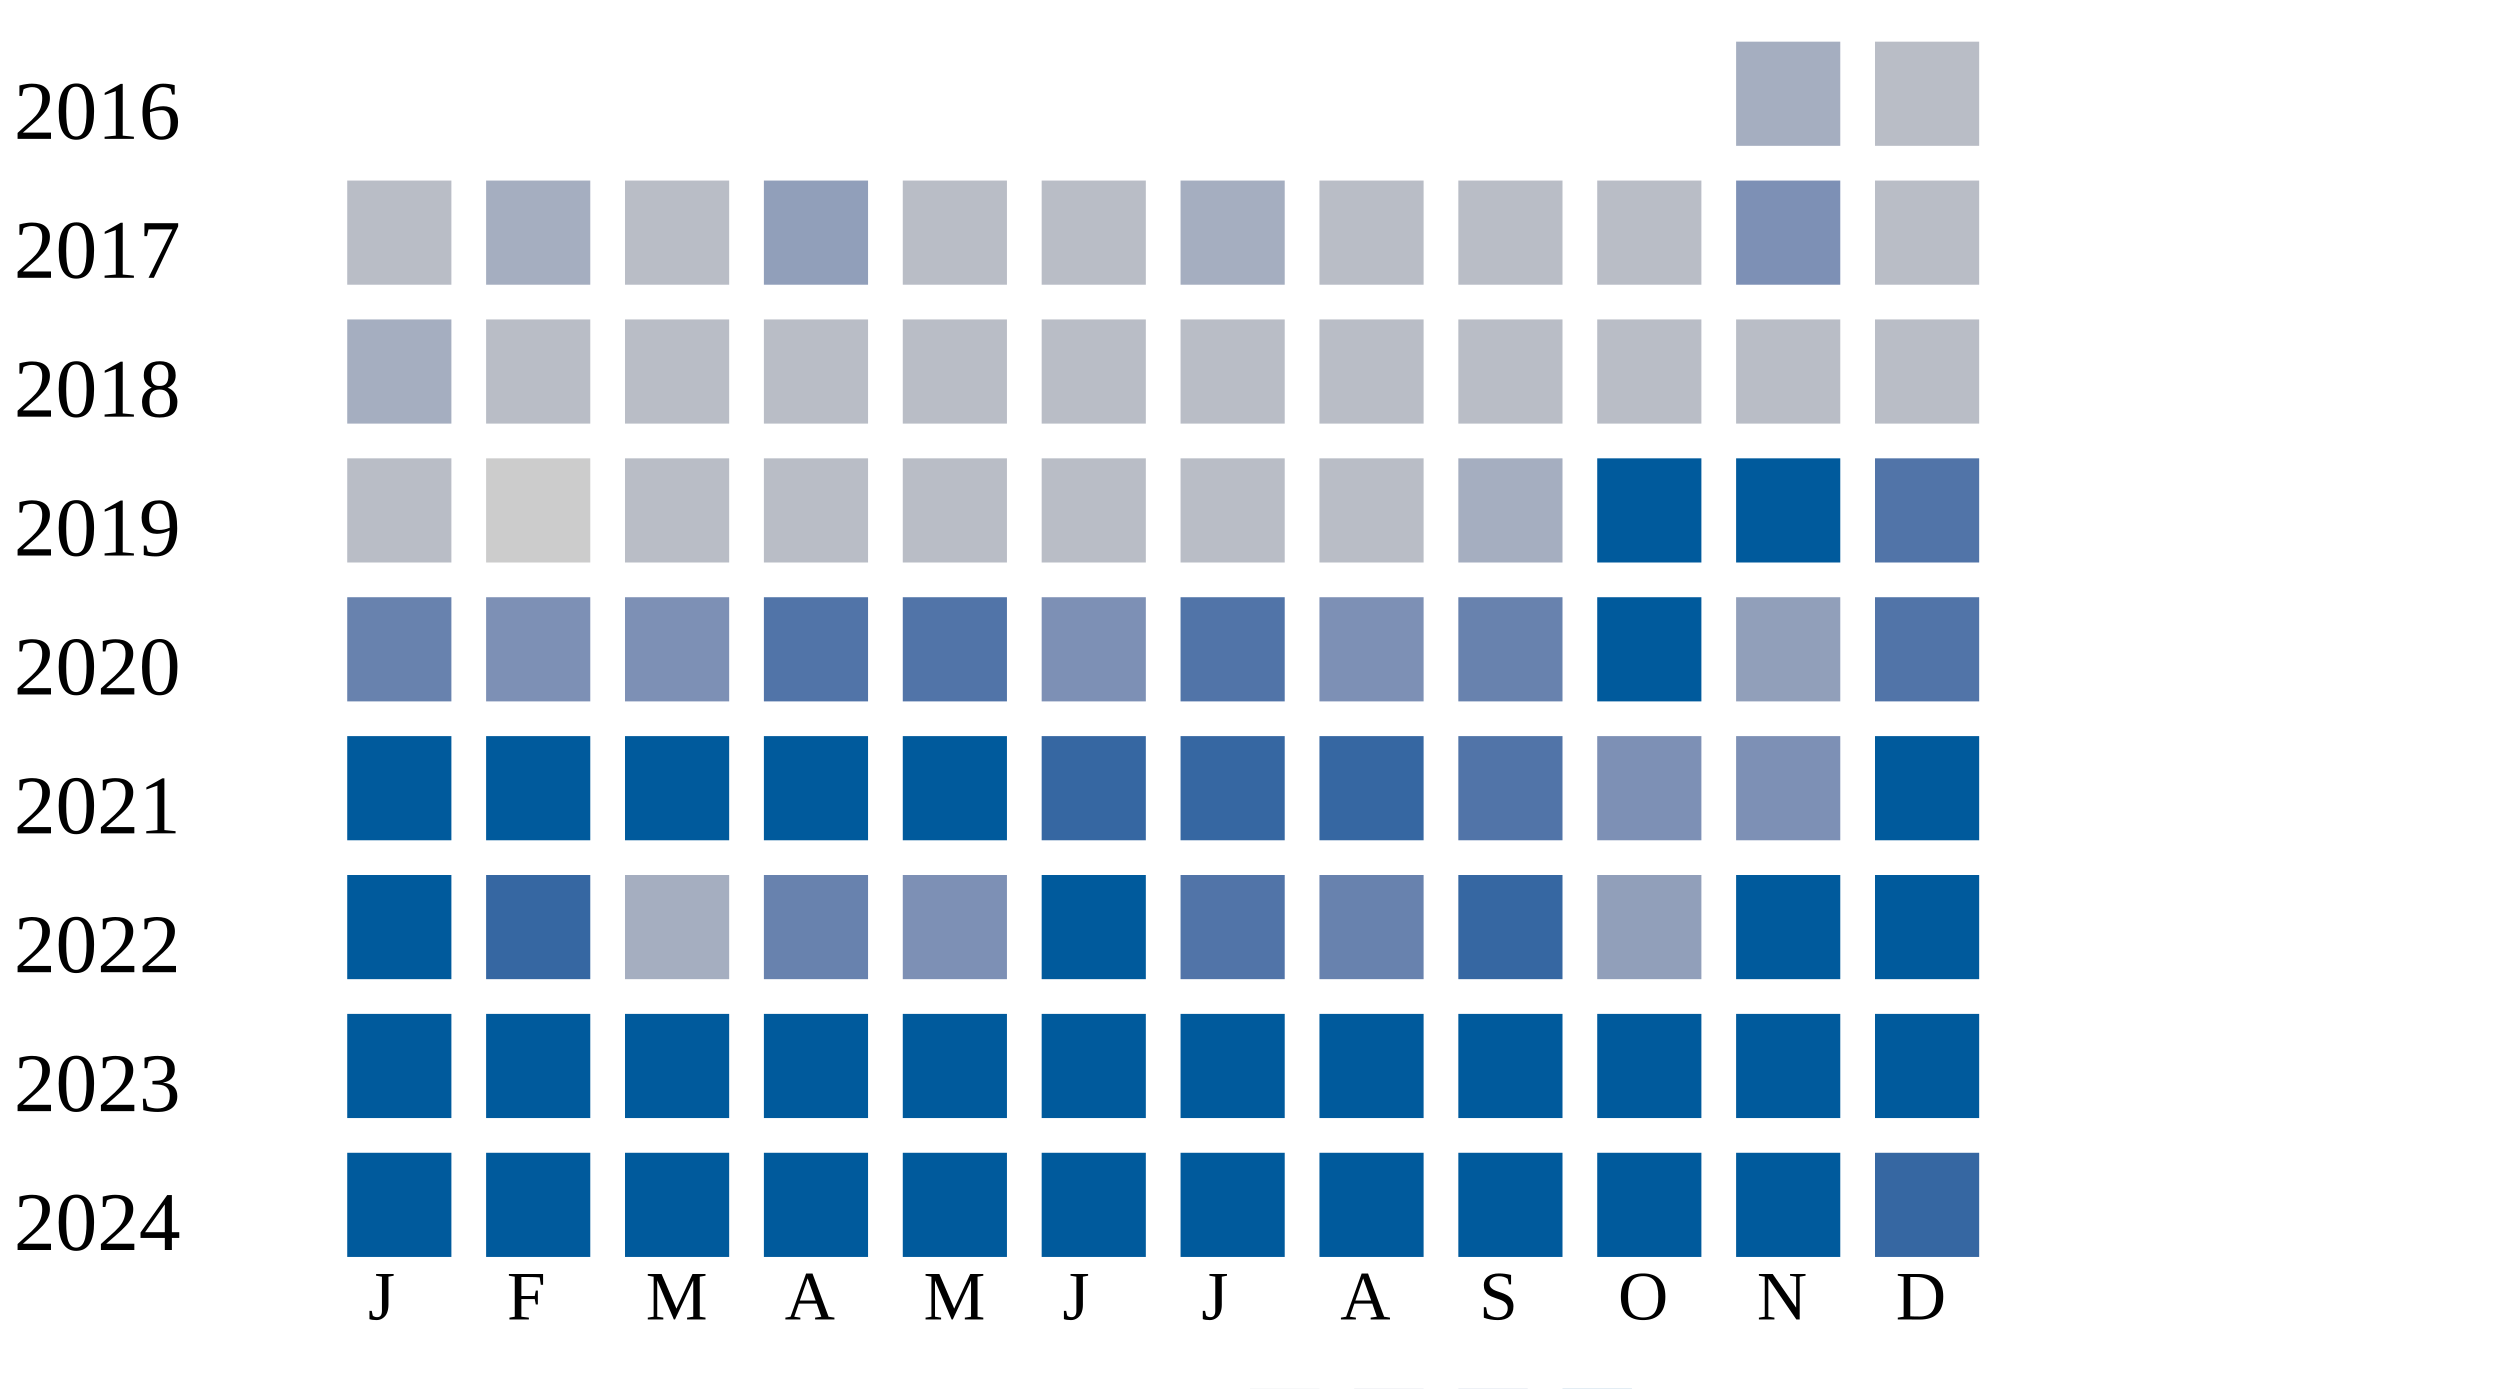
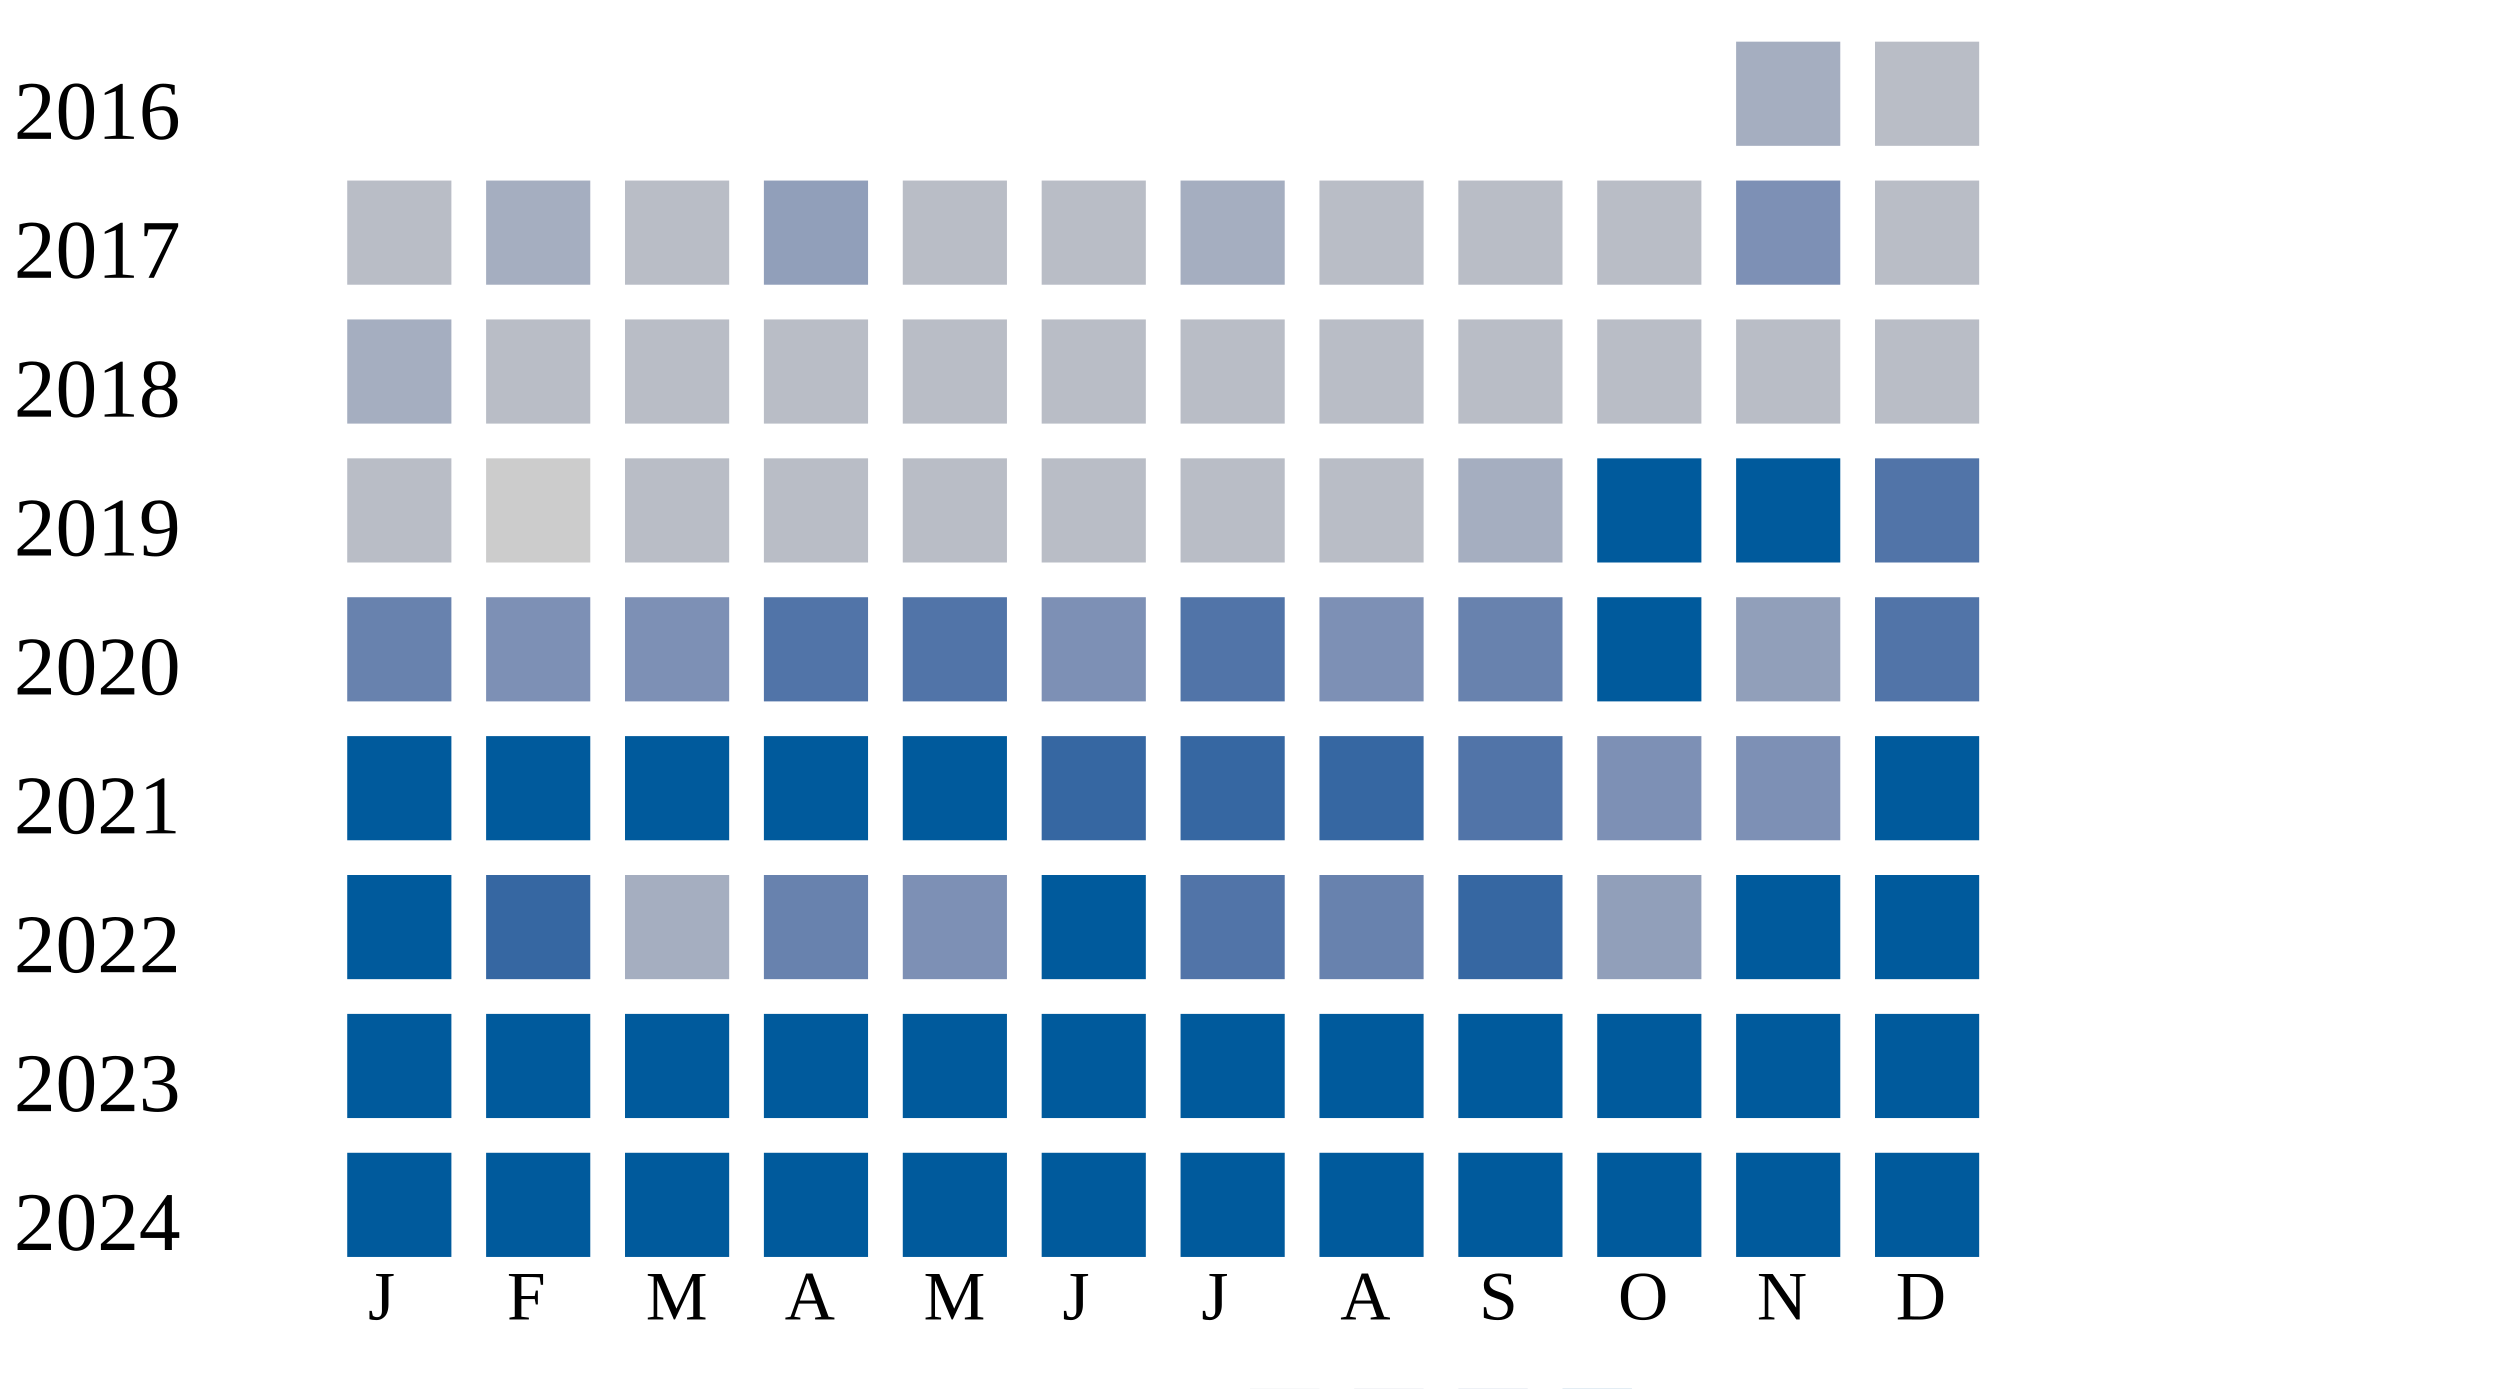
<svg xmlns="http://www.w3.org/2000/svg" width="360" height="200">
  <g transform="translate(0 0)">
    <text x="2" y="20">2016</text>
    <rect x="250" y="6" width="15" height="15" fill="#a5aec0" />
    <rect x="270" y="6" width="15" height="15" fill="#b9bdc6" />
  </g>
  <g transform="translate(0 20)">
    <text x="2" y="20">2017</text>
    <rect x="50" y="6" width="15" height="15" fill="#b9bdc6" />
    <rect x="70" y="6" width="15" height="15" fill="#a5aec0" />
    <rect x="90" y="6" width="15" height="15" fill="#b9bdc6" />
    <rect x="110" y="6" width="15" height="15" fill="#919fba" />
    <rect x="130" y="6" width="15" height="15" fill="#b9bdc6" />
    <rect x="150" y="6" width="15" height="15" fill="#b9bdc6" />
    <rect x="170" y="6" width="15" height="15" fill="#a5aec0" />
    <rect x="190" y="6" width="15" height="15" fill="#b9bdc6" />
    <rect x="210" y="6" width="15" height="15" fill="#b9bdc6" />
    <rect x="230" y="6" width="15" height="15" fill="#b9bdc6" />
    <rect x="250" y="6" width="15" height="15" fill="#7d90b5" />
    <rect x="270" y="6" width="15" height="15" fill="#b9bdc6" />
  </g>
  <g transform="translate(0 40)">
    <text x="2" y="20">2018</text>
    <rect x="50" y="6" width="15" height="15" fill="#a5aec0" />
    <rect x="70" y="6" width="15" height="15" fill="#b9bdc6" />
    <rect x="90" y="6" width="15" height="15" fill="#b9bdc6" />
    <rect x="110" y="6" width="15" height="15" fill="#b9bdc6" />
    <rect x="130" y="6" width="15" height="15" fill="#b9bdc6" />
    <rect x="150" y="6" width="15" height="15" fill="#b9bdc6" />
    <rect x="170" y="6" width="15" height="15" fill="#b9bdc6" />
    <rect x="190" y="6" width="15" height="15" fill="#b9bdc6" />
    <rect x="210" y="6" width="15" height="15" fill="#b9bdc6" />
    <rect x="230" y="6" width="15" height="15" fill="#b9bdc6" />
    <rect x="250" y="6" width="15" height="15" fill="#b9bdc6" />
    <rect x="270" y="6" width="15" height="15" fill="#b9bdc6" />
  </g>
  <g transform="translate(0 60)">
    <text x="2" y="20">2019</text>
    <rect x="50" y="6" width="15" height="15" fill="#b9bdc6" />
    <rect x="70" y="6" width="15" height="15" fill="#cccccc" />
    <rect x="90" y="6" width="15" height="15" fill="#b9bdc6" />
    <rect x="110" y="6" width="15" height="15" fill="#b9bdc6" />
    <rect x="130" y="6" width="15" height="15" fill="#b9bdc6" />
    <rect x="150" y="6" width="15" height="15" fill="#b9bdc6" />
    <rect x="170" y="6" width="15" height="15" fill="#b9bdc6" />
    <rect x="190" y="6" width="15" height="15" fill="#b9bdc6" />
    <rect x="210" y="6" width="15" height="15" fill="#a5aec0" />
    <rect x="230" y="6" width="15" height="15" fill="#005a9c" />
    <rect x="250" y="6" width="15" height="15" fill="#005a9c" />
    <rect x="270" y="6" width="15" height="15" fill="#5174a8" />
  </g>
  <g transform="translate(0 80)">
    <text x="2" y="20">2020</text>
    <rect x="50" y="6" width="15" height="15" fill="#6882ae" />
    <rect x="70" y="6" width="15" height="15" fill="#7d90b5" />
    <rect x="90" y="6" width="15" height="15" fill="#7d90b5" />
    <rect x="110" y="6" width="15" height="15" fill="#5174a8" />
    <rect x="130" y="6" width="15" height="15" fill="#5174a8" />
    <rect x="150" y="6" width="15" height="15" fill="#7d90b5" />
    <rect x="170" y="6" width="15" height="15" fill="#5174a8" />
    <rect x="190" y="6" width="15" height="15" fill="#7d90b5" />
    <rect x="210" y="6" width="15" height="15" fill="#6882ae" />
    <rect x="230" y="6" width="15" height="15" fill="#005a9c" />
    <rect x="250" y="6" width="15" height="15" fill="#919fba" />
    <rect x="270" y="6" width="15" height="15" fill="#5174a8" />
  </g>
  <g transform="translate(0 100)">
    <text x="2" y="20">2021</text>
    <rect x="50" y="6" width="15" height="15" fill="#005a9c" />
    <rect x="70" y="6" width="15" height="15" fill="#005a9c" />
    <rect x="90" y="6" width="15" height="15" fill="#005a9c" />
    <rect x="110" y="6" width="15" height="15" fill="#005a9c" />
    <rect x="130" y="6" width="15" height="15" fill="#005a9c" />
    <rect x="150" y="6" width="15" height="15" fill="#3667a2" />
    <rect x="170" y="6" width="15" height="15" fill="#3667a2" />
    <rect x="190" y="6" width="15" height="15" fill="#3667a2" />
    <rect x="210" y="6" width="15" height="15" fill="#5174a8" />
    <rect x="230" y="6" width="15" height="15" fill="#7d90b5" />
    <rect x="250" y="6" width="15" height="15" fill="#7d90b5" />
    <rect x="270" y="6" width="15" height="15" fill="#005a9c" />
  </g>
  <g transform="translate(0 120)">
    <text x="2" y="20">2022</text>
    <rect x="50" y="6" width="15" height="15" fill="#005a9c" />
    <rect x="70" y="6" width="15" height="15" fill="#3667a2" />
    <rect x="90" y="6" width="15" height="15" fill="#a5aec0" />
    <rect x="110" y="6" width="15" height="15" fill="#6882ae" />
    <rect x="130" y="6" width="15" height="15" fill="#7d90b5" />
    <rect x="150" y="6" width="15" height="15" fill="#005a9c" />
    <rect x="170" y="6" width="15" height="15" fill="#5174a8" />
    <rect x="190" y="6" width="15" height="15" fill="#6882ae" />
    <rect x="210" y="6" width="15" height="15" fill="#3667a2" />
    <rect x="230" y="6" width="15" height="15" fill="#919fba" />
    <rect x="250" y="6" width="15" height="15" fill="#005a9c" />
    <rect x="270" y="6" width="15" height="15" fill="#005a9c" />
  </g>
  <g transform="translate(0 140)">
    <text x="2" y="20">2023</text>
    <rect x="50" y="6" width="15" height="15" fill="#005a9c" />
    <rect x="70" y="6" width="15" height="15" fill="#005a9c" />
    <rect x="90" y="6" width="15" height="15" fill="#005a9c" />
    <rect x="110" y="6" width="15" height="15" fill="#005a9c" />
    <rect x="130" y="6" width="15" height="15" fill="#005a9c" />
    <rect x="150" y="6" width="15" height="15" fill="#005a9c" />
    <rect x="170" y="6" width="15" height="15" fill="#005a9c" />
    <rect x="190" y="6" width="15" height="15" fill="#005a9c" />
    <rect x="210" y="6" width="15" height="15" fill="#005a9c" />
    <rect x="230" y="6" width="15" height="15" fill="#005a9c" />
    <rect x="250" y="6" width="15" height="15" fill="#005a9c" />
    <rect x="270" y="6" width="15" height="15" fill="#005a9c" />
  </g>
  <g transform="translate(0 160)">
    <text x="2" y="20">2024</text>
    <rect x="50" y="6" width="15" height="15" fill="#005a9c" />
    <rect x="70" y="6" width="15" height="15" fill="#005a9c" />
    <rect x="90" y="6" width="15" height="15" fill="#005a9c" />
    <rect x="110" y="6" width="15" height="15" fill="#005a9c" />
    <rect x="130" y="6" width="15" height="15" fill="#005a9c" />
    <rect x="150" y="6" width="15" height="15" fill="#005a9c" />
    <rect x="170" y="6" width="15" height="15" fill="#005a9c" />
    <rect x="190" y="6" width="15" height="15" fill="#005a9c" />
    <rect x="210" y="6" width="15" height="15" fill="#005a9c" />
    <rect x="230" y="6" width="15" height="15" fill="#005a9c" />
    <rect x="250" y="6" width="15" height="15" fill="#005a9c" />
-     <rect x="270" y="6" width="15" height="15" fill="#3667a2" />
+     <rect x="270" y="6" width="15" height="15" fill="#005a9c" />
  </g>
  <text style="font-size: 10px; text-align: center" x="53" y="190">J</text>
  <text style="font-size: 10px; text-align: center" x="73" y="190">F</text>
  <text style="font-size: 10px; text-align: center" x="93" y="190">M</text>
  <text style="font-size: 10px; text-align: center" x="113" y="190">A</text>
  <text style="font-size: 10px; text-align: center" x="133" y="190">M</text>
  <text style="font-size: 10px; text-align: center" x="153" y="190">J</text>
  <text style="font-size: 10px; text-align: center" x="173" y="190">J</text>
  <text style="font-size: 10px; text-align: center" x="193" y="190">A</text>
  <text style="font-size: 10px; text-align: center" x="213" y="190">S</text>
  <text style="font-size: 10px; text-align: center" x="233" y="190">O</text>
  <text style="font-size: 10px; text-align: center" x="253" y="190">N</text>
  <text style="font-size: 10px; text-align: center" x="273" y="190">D</text>
  <text style="font-size: 10px;" x="155" y="209">Less</text>
  <rect fill="#b9bdc6" width="10" height="10" x="180" y="200" />
  <rect fill="#919fba" width="10" height="10" x="195" y="200" />
  <rect fill="#6882ae" width="10" height="10" x="210" y="200" />
  <rect fill="#005a9c" width="10" height="10" x="225" y="200" />
  <text x="240" y="209" style="font-size: 10px;">More</text>
</svg>
